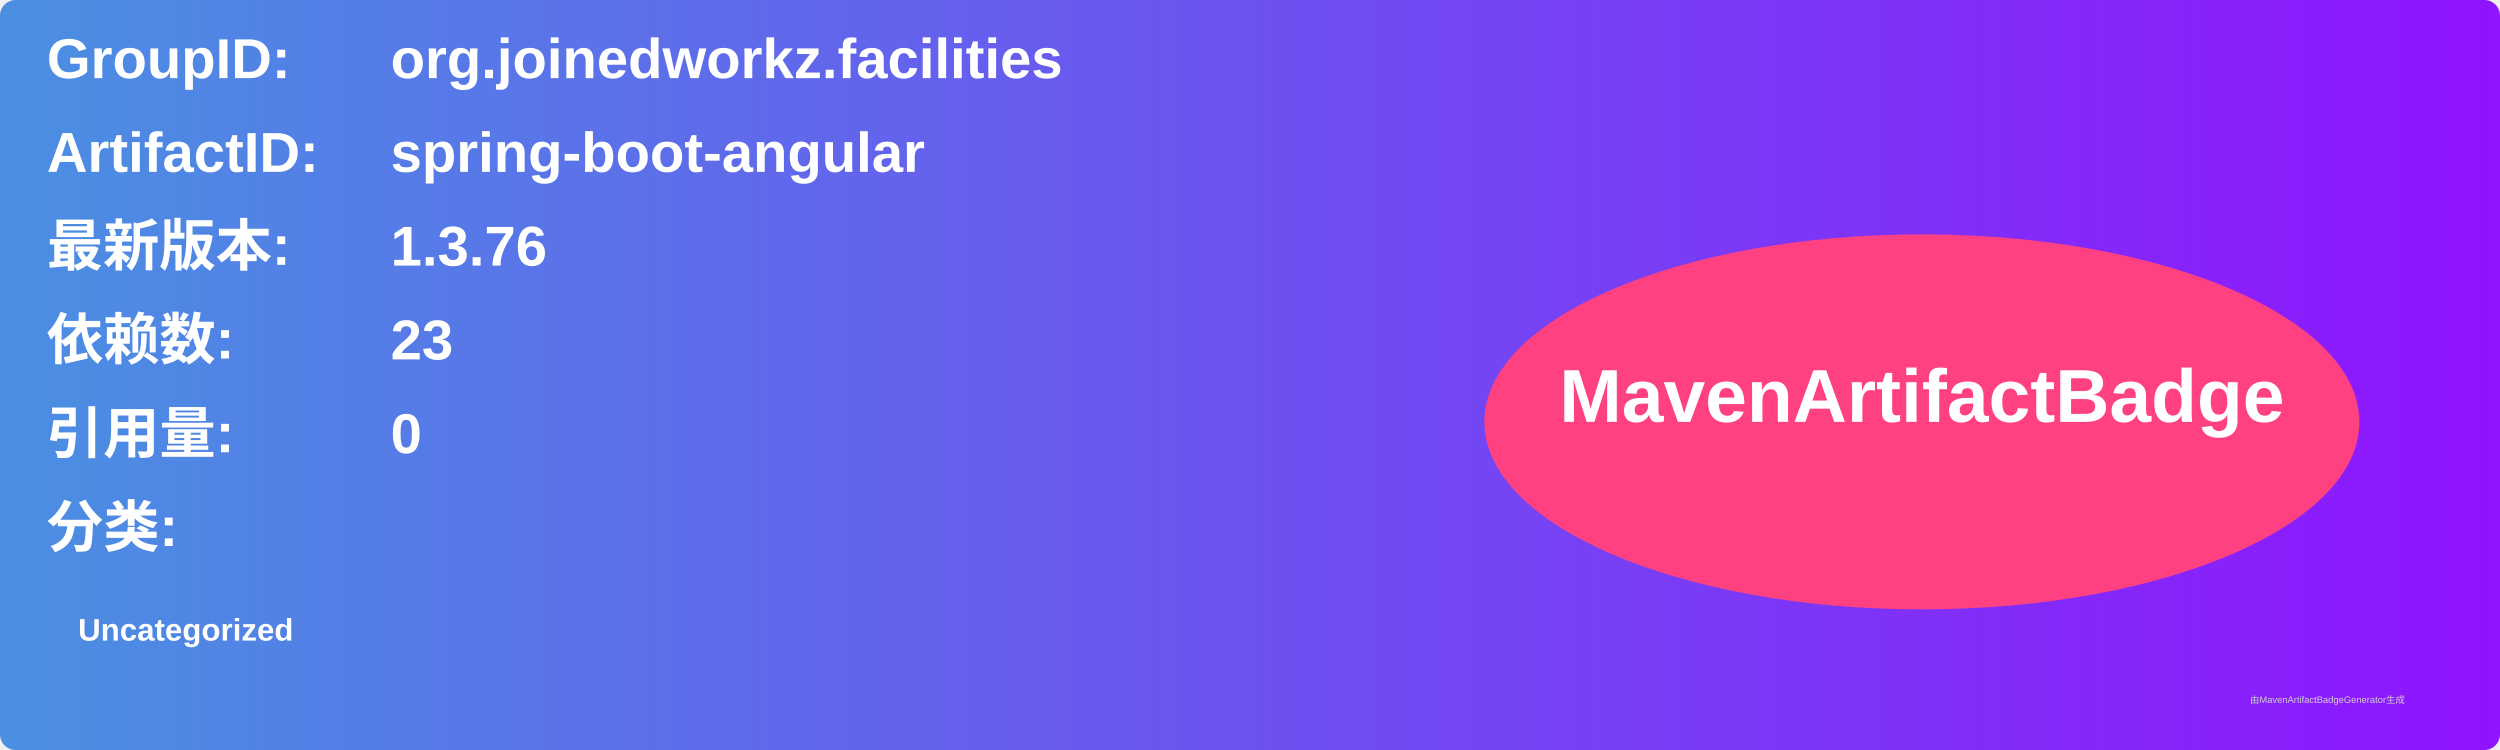
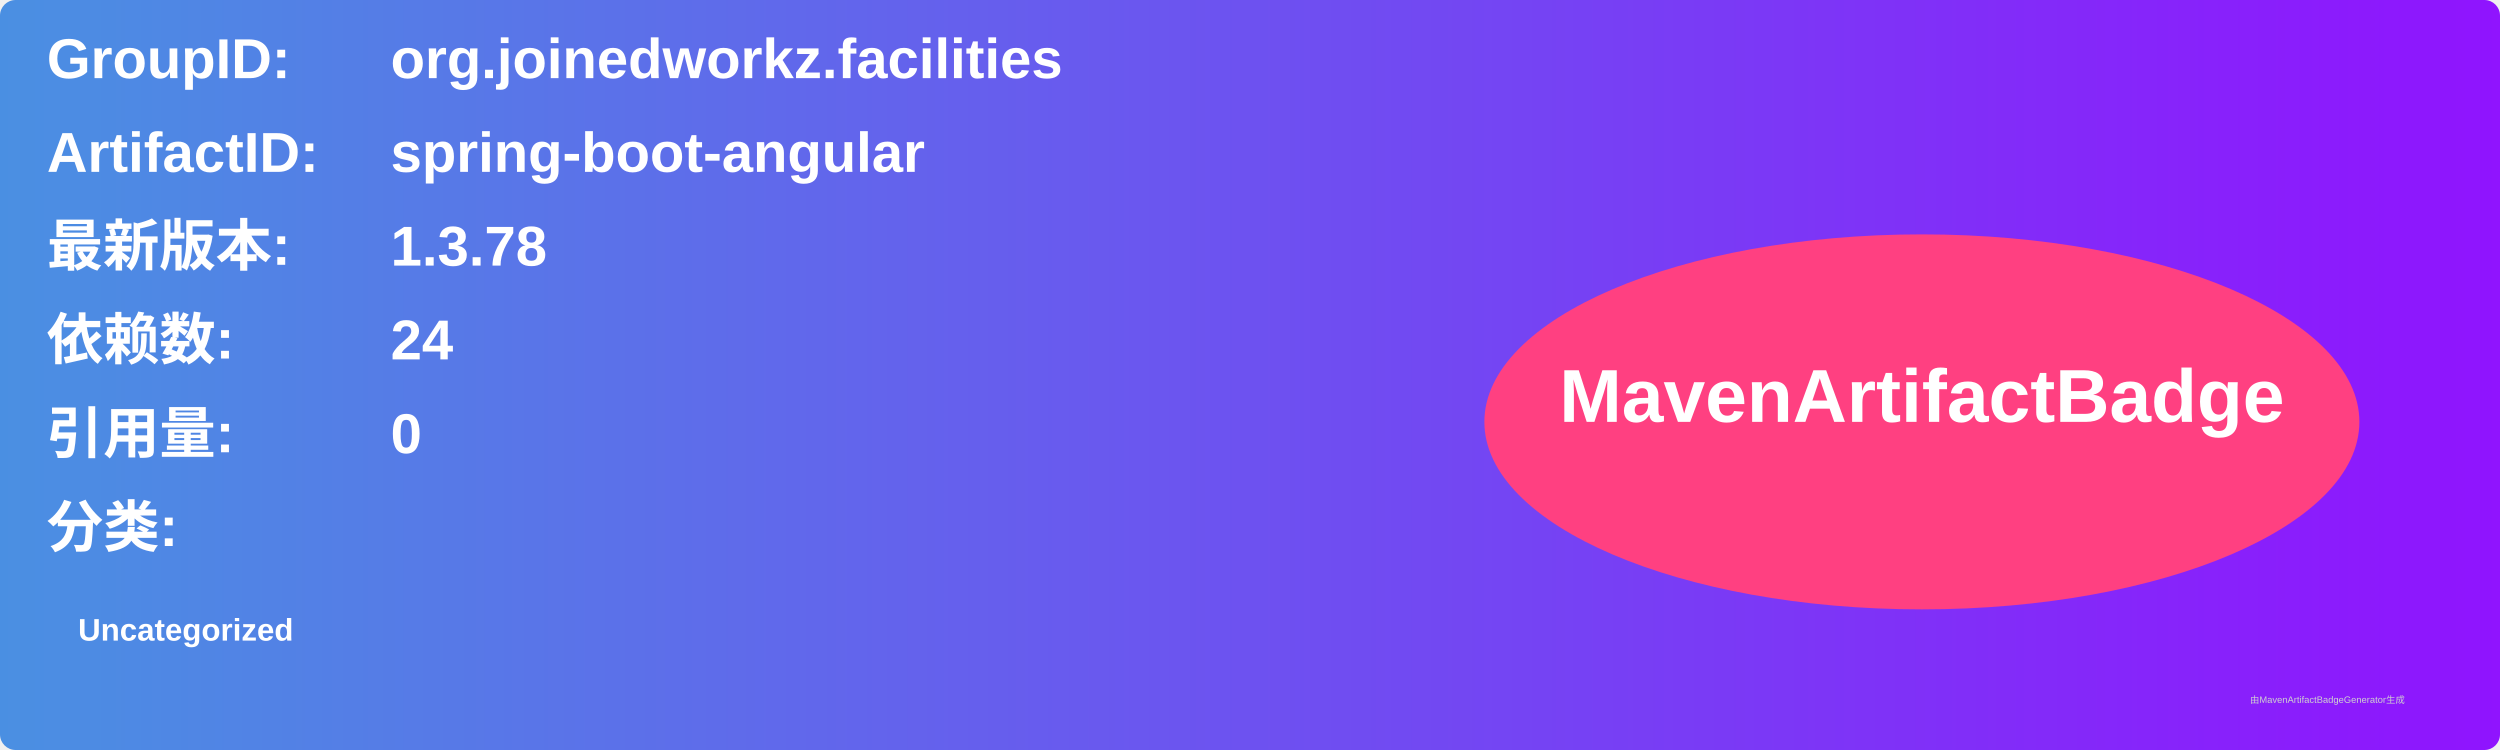
<svg xmlns="http://www.w3.org/2000/svg" width="800" height="240" viewBox="0 0 800 240">
  <linearGradient id="grad" x1="0%" y1="0%" x2="100%" y2="0%">
    <stop offset="0%" stop-color="#4a90e2" />
    <stop offset="100%" stop-color="#9013fe" />
  </linearGradient>
  <rect width="100%" height="100%" rx="5" ry="5" fill="url(#grad)" />
  <g transform="translate(15, 15)">
    <text x="0" y="10" font-family="Arial" font-size="18" fill="white" font-weight="bold" width="260">GroupID:</text>
    <text x="110" y="10" font-family="Arial" font-size="18" fill="white" font-weight="bold" width="460">org.joinedworkz.facilities</text>
    <text x="0" y="40" font-family="Arial" font-size="18" fill="white" font-weight="bold" width="260">ArtifactID:</text>
    <text x="110" y="40" font-family="Arial" font-size="18" fill="white" font-weight="bold" width="460">spring-boot-angular</text>
    <text x="0" y="70" font-family="Arial" font-size="18" fill="white" font-weight="bold">最新版本:</text>
    <text x="110" y="70" font-family="Arial" font-size="18" fill="white" font-weight="bold">
-       <tspan font-weight="bold">1.3.76</tspan>
+       <tspan font-weight="bold">1.3.78</tspan>
    </text>
    <text x="0" y="100" font-family="Arial" font-size="18" fill="white" font-weight="bold">依赖数: </text>
    <text x="110" y="100" font-family="Arial" font-size="18" fill="white">
-       <tspan font-weight="bold">23</tspan>
+       <tspan font-weight="bold">24</tspan>
    </text>
    <text x="0" y="130" font-family="Arial" font-size="18" fill="white" font-weight="bold">引用量: </text>
    <text x="110" y="130" font-family="Arial" font-size="18" fill="white">
      <tspan font-weight="bold">0</tspan>
    </text>
    <text x="0" y="160" font-family="Arial" font-size="18" fill="white" font-weight="bold">分类:</text>
    <text x="10" y="190" font-family="Arial" font-size="10" fill="white">
      <tspan font-weight="bold">Uncategorized</tspan>
    </text>
    <ellipse cx="600" cy="120" rx="140" ry="60" fill="#ff4081" />
    <text x="600" y="120" text-anchor="middle" font-family="Arial" font-size="24" fill="white" font-weight="bold">MavenArtifactBadge</text>
  </g>
  <text x="720" y="225" font-family="Arial" font-size="3" fill="#d0d0d0">由MavenArtifactBadgeGenerator生成</text>
</svg>
